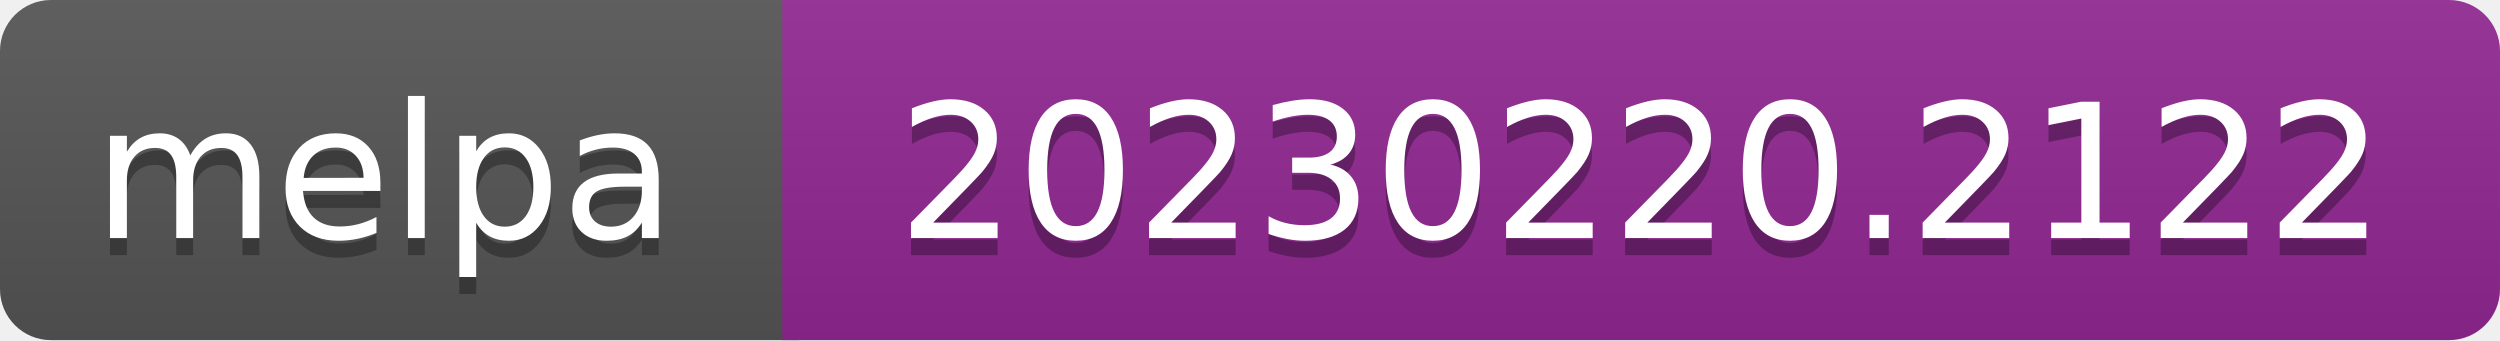
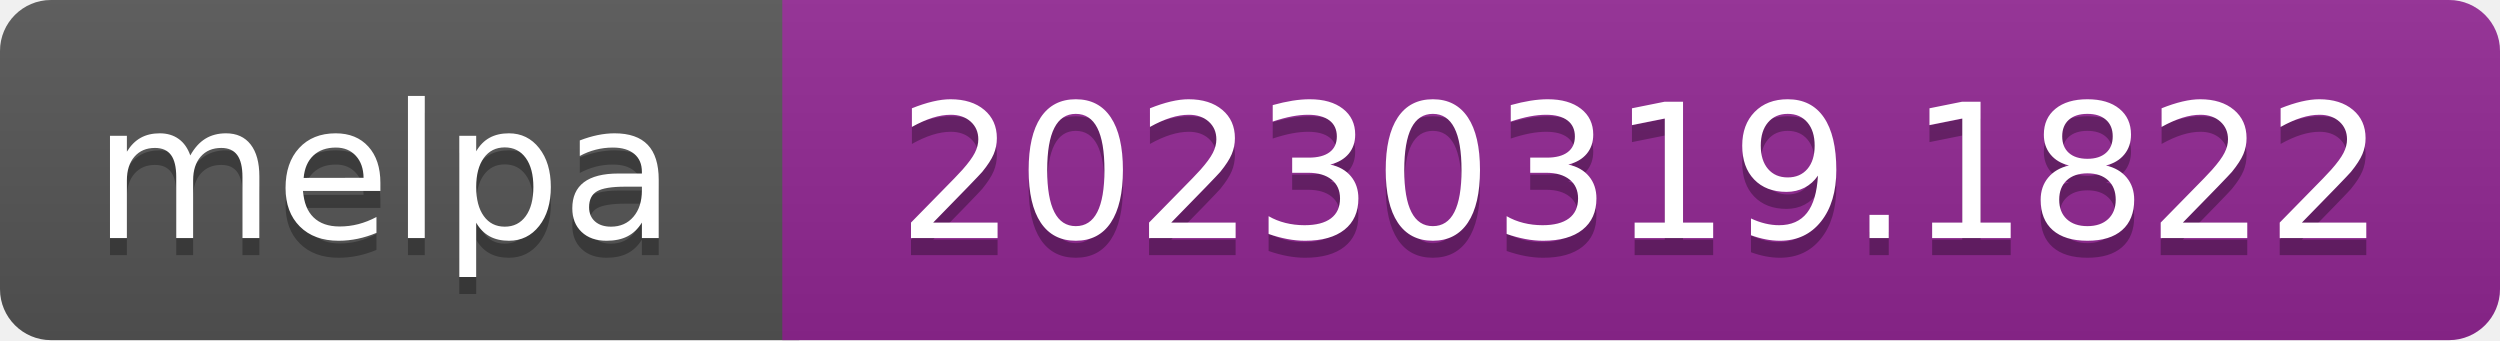
- <svg xmlns="http://www.w3.org/2000/svg" width="147" height="20" role="img" aria-label="melpa: 20230220.2122">
+ <svg xmlns="http://www.w3.org/2000/svg" width="147" height="20" role="img" aria-label="melpa: 20230319.1822">
  <linearGradient id="s" x2="0" y2="100%">
    <stop offset="0" stop-color="#bbb" stop-opacity=".1" />
    <stop offset="1" stop-opacity=".1" />
  </linearGradient>
  <clipPath id="r">
    <rect width="147" height="20" rx="3" fill="#fff" />
  </clipPath>
  <g clip-path="url(#r)">
    <rect width="47" height="20" fill="#555" />
    <rect x="46" width="147" height="20" fill="#922793" />
    <rect width="147" height="20" fill="url(#s)" />
  </g>
  <g fill="#fff" text-anchor="middle" font-family="Verdana,Geneva,DejaVu Sans,sans-serif" font-size="110" text-rendering="geometricPrecision">
    <text aria-hidden="true" x="226" y="150" fill="#010101" fill-opacity=".3" transform="scale(.1)" textLength="343">melpa</text>
    <text x="226" y="140" transform="scale(.1)" fill="#fff" textLength="343">melpa</text>
-     <text aria-hidden="true" x="965" y="150" fill="#010101" fill-opacity=".3" transform="scale(.1)" textLength="875">20230220.2122</text>
-     <text x="965" y="140" transform="scale(.1)" fill="#fff" textLength="875">20230220.2122</text>
+     <text aria-hidden="true" x="965" y="150" fill="#010101" fill-opacity=".3" transform="scale(.1)" textLength="875">20230319.1822</text>
+     <text x="965" y="140" transform="scale(.1)" fill="#fff" textLength="875">20230319.1822</text>
  </g>
</svg>
